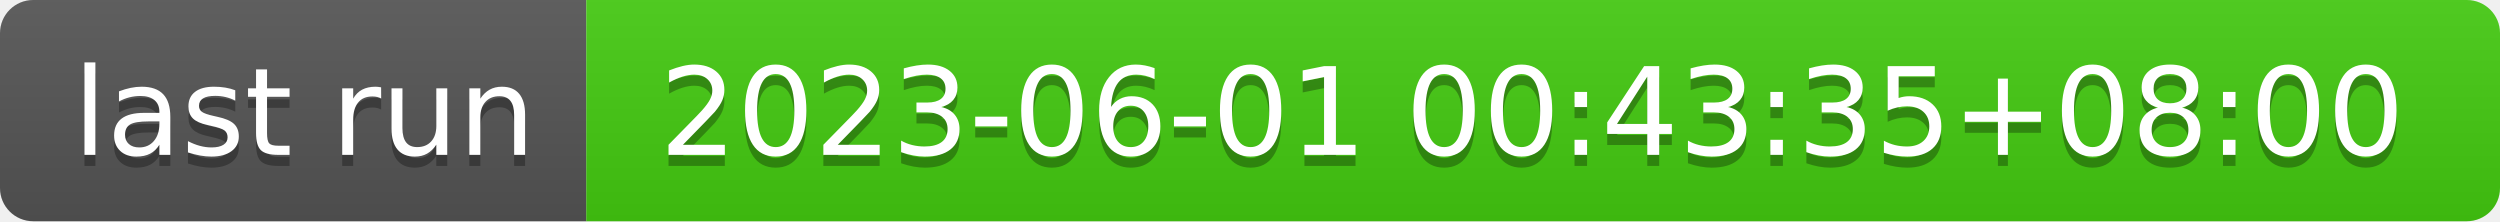
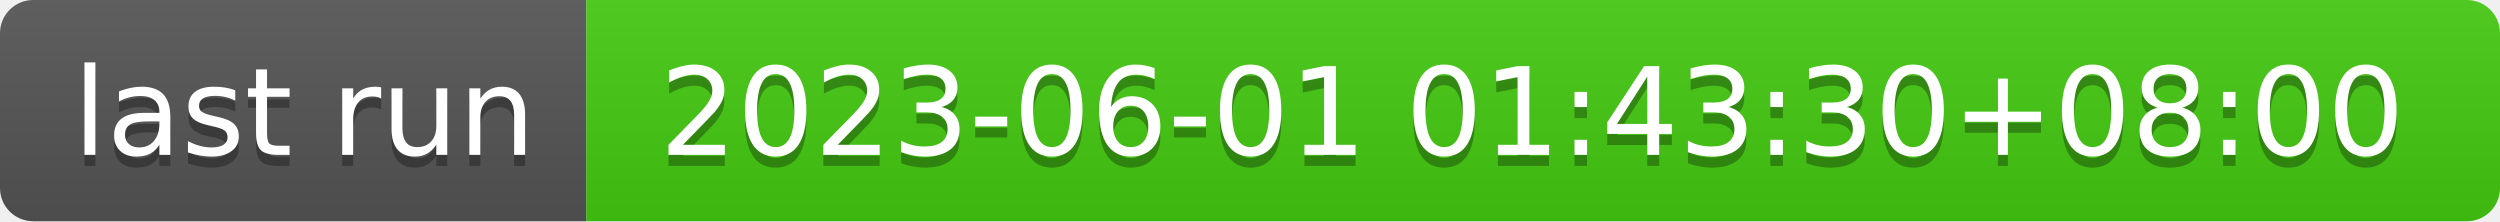
- <svg xmlns="http://www.w3.org/2000/svg" width="226" height="20" role="img" aria-label="last run: 2023-06-01 00:43:35+08:00">
+ <svg xmlns="http://www.w3.org/2000/svg" width="226" height="20" role="img" aria-label="last run: 2023-06-01 01:43:30+08:00">
  <linearGradient id="s" x2="0" y2="100%">
    <stop offset="0" stop-color="#bbb" stop-opacity=".1" />
    <stop offset="1" stop-opacity=".1" />
  </linearGradient>
  <clipPath id="r">
    <rect width="226" height="20" rx="3" fill="#fff" />
  </clipPath>
  <g clip-path="url(#r)">
    <rect width="53" height="20" fill="#555" />
    <rect x="53" width="173" height="20" fill="#4c1" />
    <rect width="226" height="20" fill="url(#s)" />
  </g>
  <g fill="#fff" text-anchor="middle" font-family="Verdana,Geneva,DejaVu Sans,sans-serif" text-rendering="geometricPrecision" font-size="110">
    <text aria-hidden="true" x="275" y="150" fill="#010101" fill-opacity=".3" transform="scale(.1)" textLength="430">last run</text>
    <text x="275" y="140" transform="scale(.1)" fill="#fff" textLength="430">last run</text>
-     <text aria-hidden="true" x="1385" y="150" fill="#010101" fill-opacity=".3" transform="scale(.1)" textLength="1630">2023-06-01 00:43:35+08:00</text>
-     <text x="1385" y="140" transform="scale(.1)" fill="#fff" textLength="1630">2023-06-01 00:43:35+08:00</text>
+     <text aria-hidden="true" x="1385" y="150" fill="#010101" fill-opacity=".3" transform="scale(.1)" textLength="1630">2023-06-01 01:43:30+08:00</text>
+     <text x="1385" y="140" transform="scale(.1)" fill="#fff" textLength="1630">2023-06-01 01:43:30+08:00</text>
  </g>
</svg>
